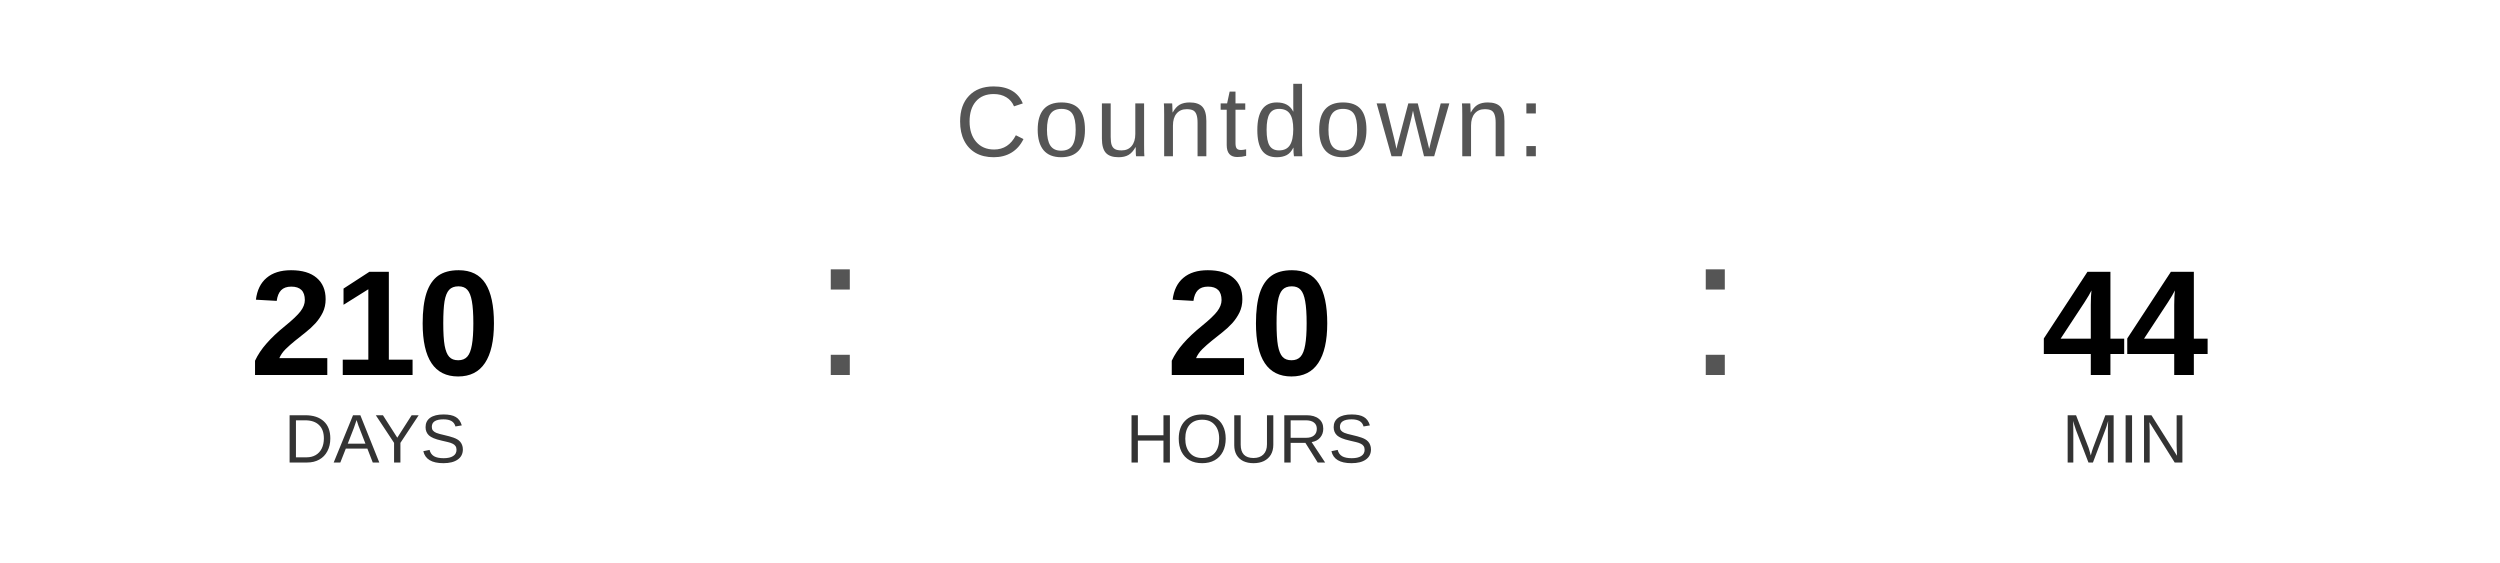
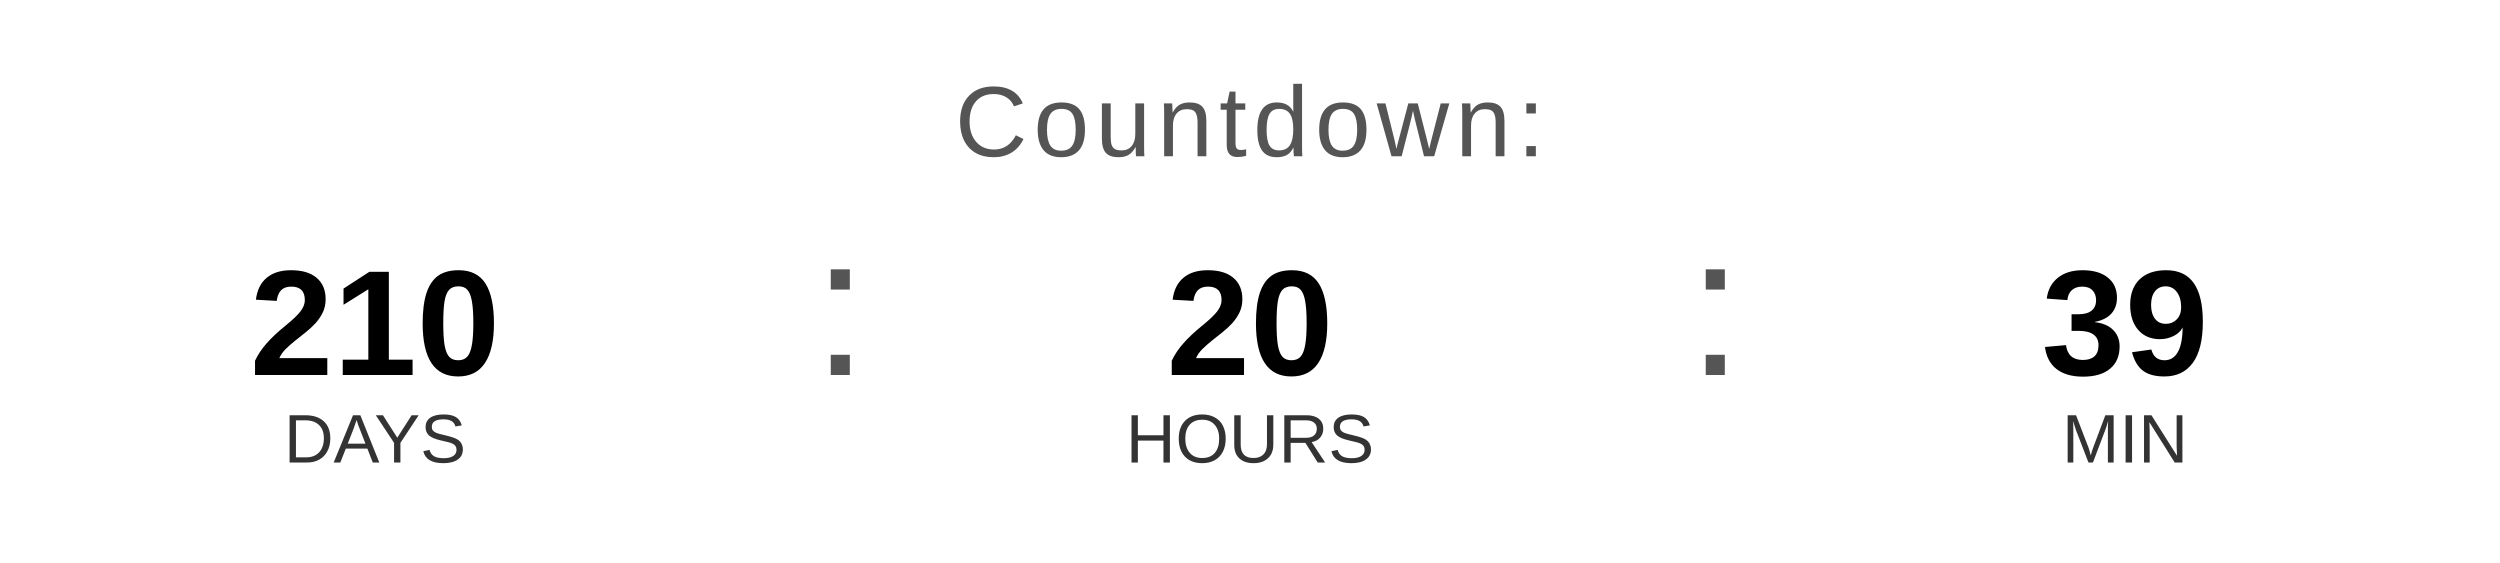
<svg xmlns="http://www.w3.org/2000/svg" width="400" height="90" viewBox="0 0 400 90">
  <text x="200" y="25" font-family="Arial, Helvetica, sans-serif" font-size="16" fill="#555555" text-anchor="middle" letter-spacing="1">
    Countdown:
  </text>
  <text x="60" y="60" font-family="Arial, Helvetica, sans-serif" font-size="24" font-weight="bold" fill="#000000" text-anchor="middle">210</text>
  <text x="60" y="74" font-family="Arial, Helvetica, sans-serif" font-size="11" fill="#333333" text-anchor="middle">DAYS</text>
  <text x="130" y="60" font-family="Arial, sans-serif" font-size="32" fill="#555555">:</text>
  <text x="200" y="60" font-family="Arial, Helvetica, sans-serif" font-size="24" font-weight="bold" fill="#000000" text-anchor="middle">20</text>
  <text x="200" y="74" font-family="Arial, Helvetica, sans-serif" font-size="11" fill="#333333" text-anchor="middle">HOURS</text>
  <text x="270" y="60" font-family="Arial, sans-serif" font-size="32" fill="#555555">:</text>
-   <text x="340" y="60" font-family="Arial, Helvetica, sans-serif" font-size="24" font-weight="bold" fill="#000000" text-anchor="middle">44</text>
+   <text x="340" y="60" font-family="Arial, Helvetica, sans-serif" font-size="24" font-weight="bold" fill="#000000" text-anchor="middle">39</text>
  <text x="340" y="74" font-family="Arial, Helvetica, sans-serif" font-size="11" fill="#333333" text-anchor="middle">MIN</text>
</svg>
